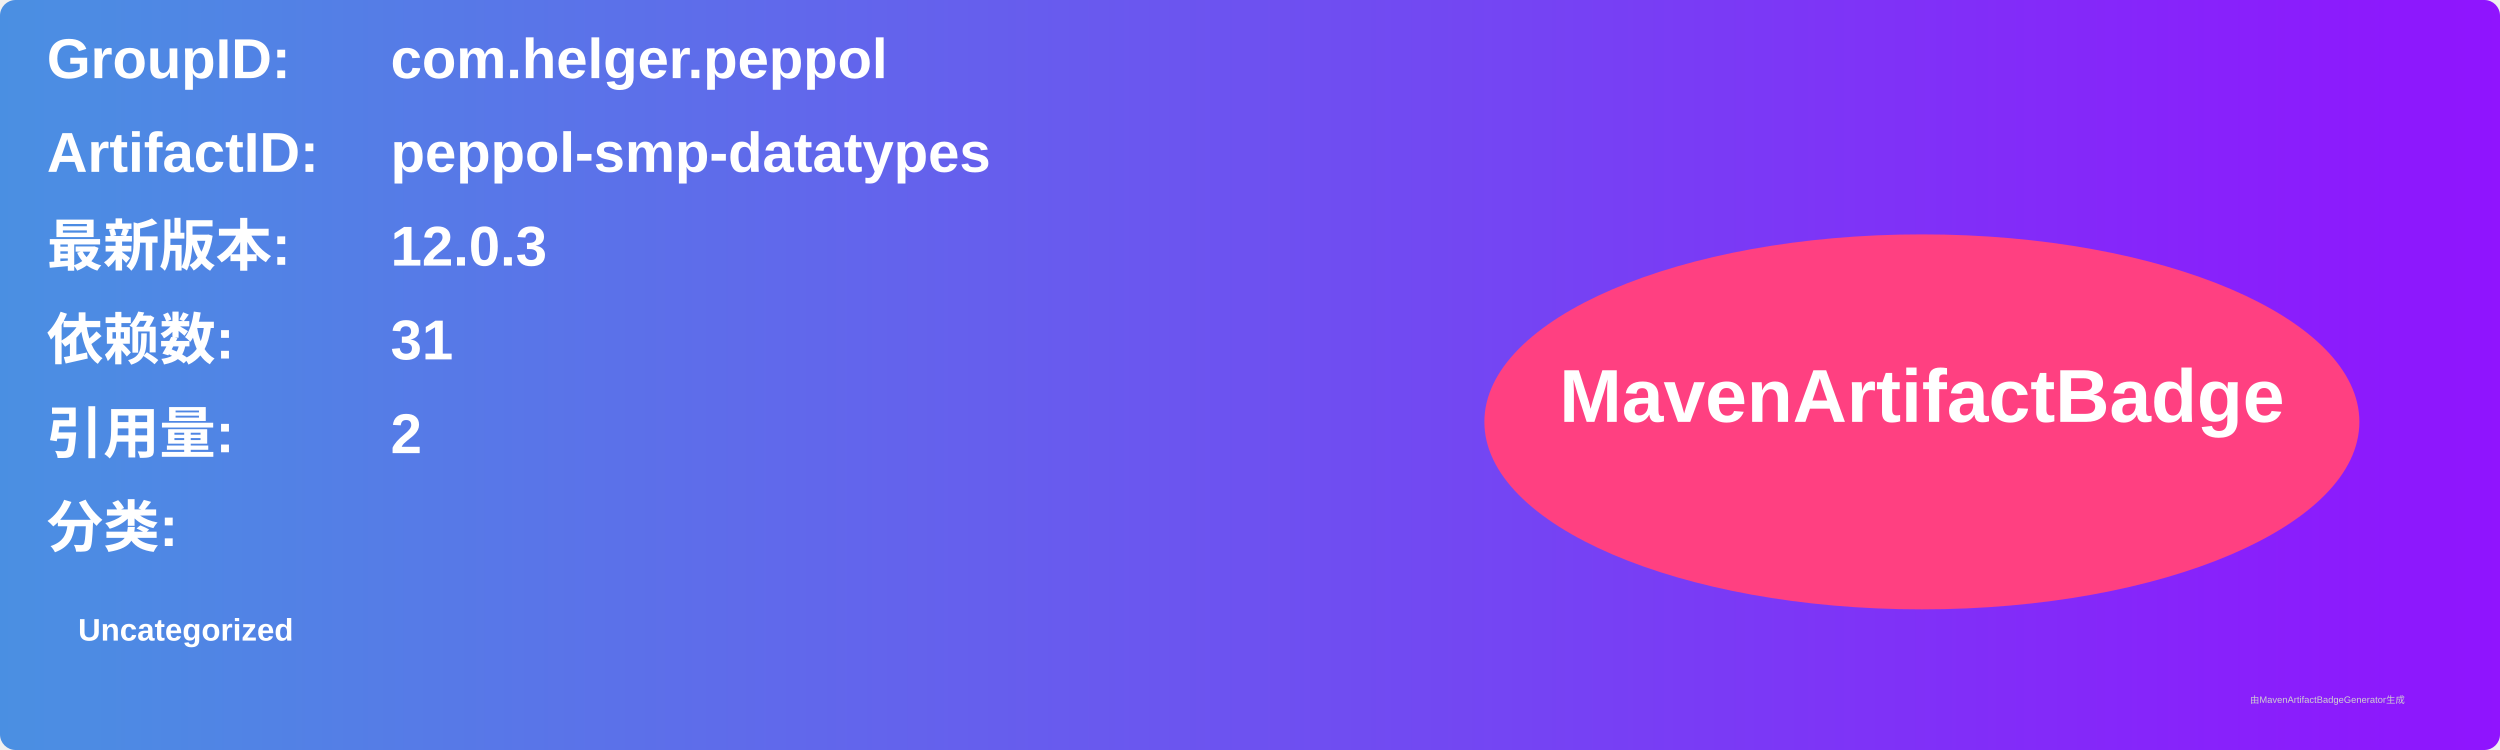
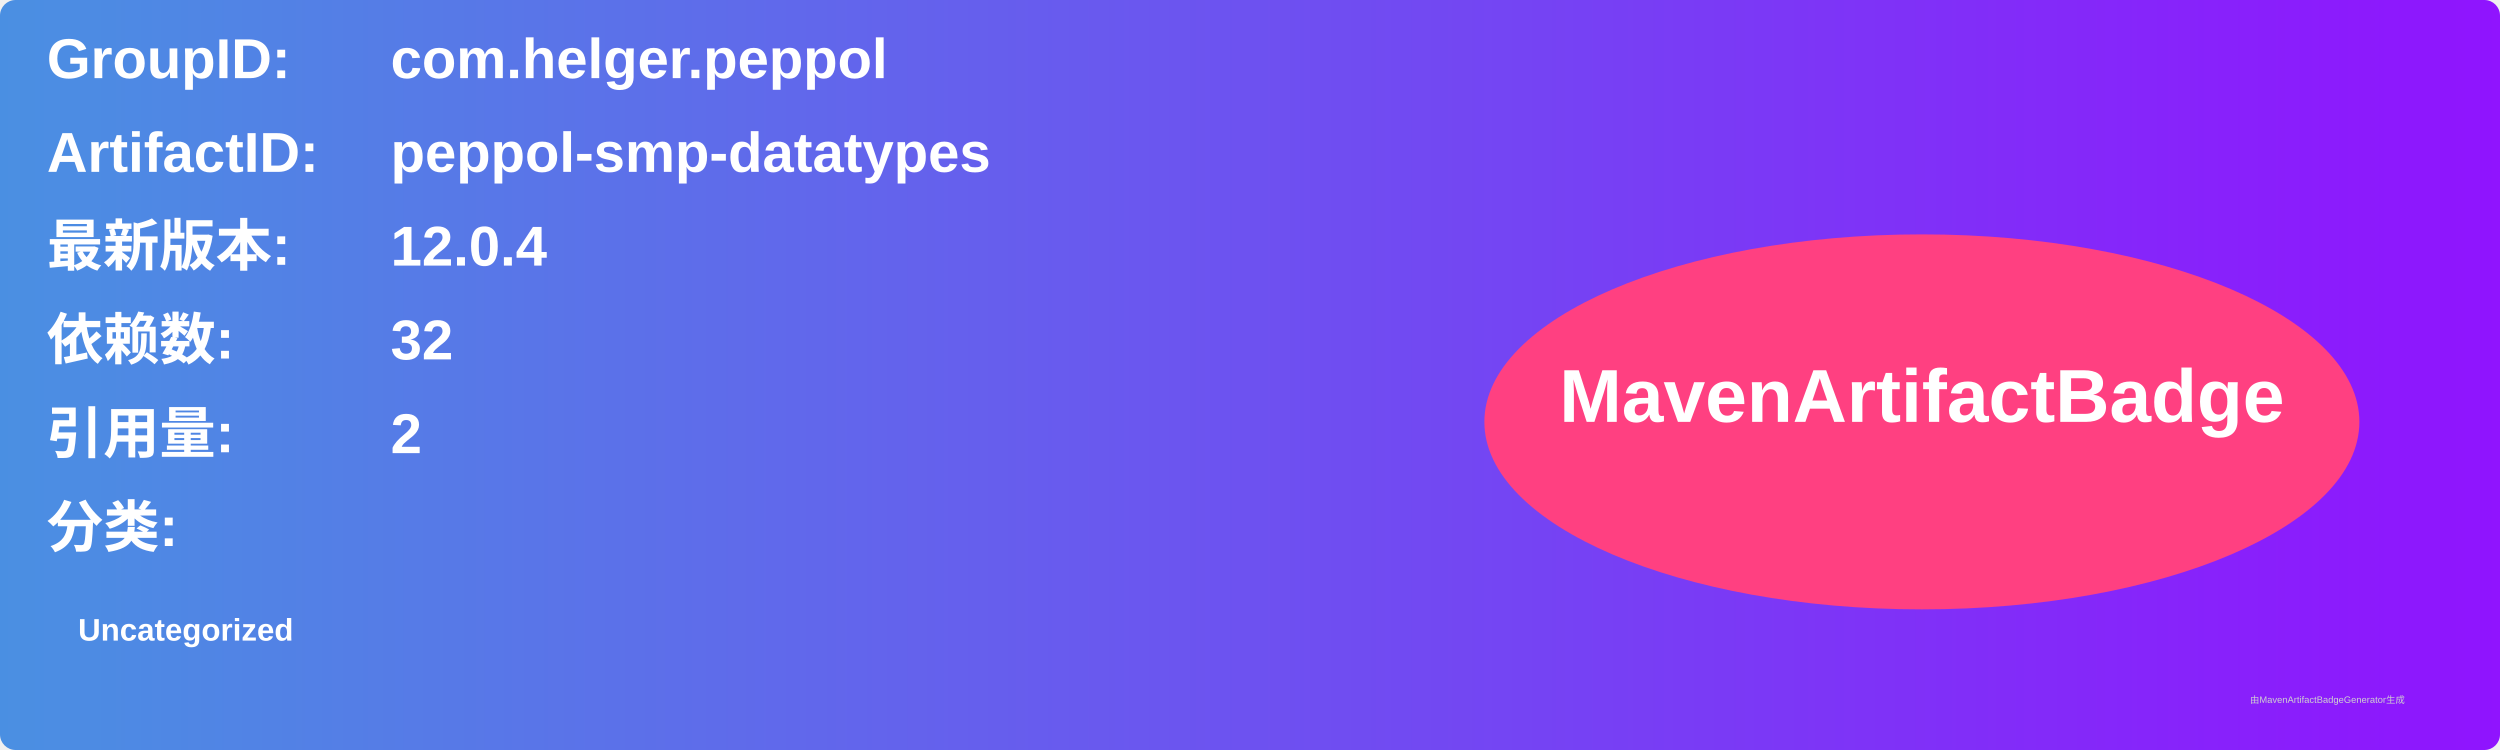
<svg xmlns="http://www.w3.org/2000/svg" width="800" height="240" viewBox="0 0 800 240">
  <linearGradient id="grad" x1="0%" y1="0%" x2="100%" y2="0%">
    <stop offset="0%" stop-color="#4a90e2" />
    <stop offset="100%" stop-color="#9013fe" />
  </linearGradient>
  <rect width="100%" height="100%" rx="5" ry="5" fill="url(#grad)" />
  <g transform="translate(15, 15)">
    <text x="0" y="10" font-family="Arial" font-size="18" fill="white" font-weight="bold" width="260">GroupID:</text>
    <text x="110" y="10" font-family="Arial" font-size="18" fill="white" font-weight="bold" width="460">com.helger.peppol</text>
    <text x="0" y="40" font-family="Arial" font-size="18" fill="white" font-weight="bold" width="260">ArtifactID:</text>
    <text x="110" y="40" font-family="Arial" font-size="18" fill="white" font-weight="bold" width="460">peppol-smp-datatypes</text>
    <text x="0" y="70" font-family="Arial" font-size="18" fill="white" font-weight="bold">最新版本:</text>
    <text x="110" y="70" font-family="Arial" font-size="18" fill="white" font-weight="bold">
-       <tspan font-weight="bold">12.0.3</tspan>
+       <tspan font-weight="bold">12.0.4</tspan>
    </text>
    <text x="0" y="100" font-family="Arial" font-size="18" fill="white" font-weight="bold">依赖数: </text>
    <text x="110" y="100" font-family="Arial" font-size="18" fill="white">
-       <tspan font-weight="bold">31</tspan>
+       <tspan font-weight="bold">32</tspan>
    </text>
    <text x="0" y="130" font-family="Arial" font-size="18" fill="white" font-weight="bold">引用量: </text>
    <text x="110" y="130" font-family="Arial" font-size="18" fill="white">
      <tspan font-weight="bold">2</tspan>
    </text>
    <text x="0" y="160" font-family="Arial" font-size="18" fill="white" font-weight="bold">分类:</text>
    <text x="10" y="190" font-family="Arial" font-size="10" fill="white">
      <tspan font-weight="bold">Uncategorized</tspan>
    </text>
    <ellipse cx="600" cy="120" rx="140" ry="60" fill="#ff4081" />
    <text x="600" y="120" text-anchor="middle" font-family="Arial" font-size="24" fill="white" font-weight="bold">MavenArtifactBadge</text>
  </g>
  <text x="720" y="225" font-family="Arial" font-size="3" fill="#d0d0d0">由MavenArtifactBadgeGenerator生成</text>
</svg>
